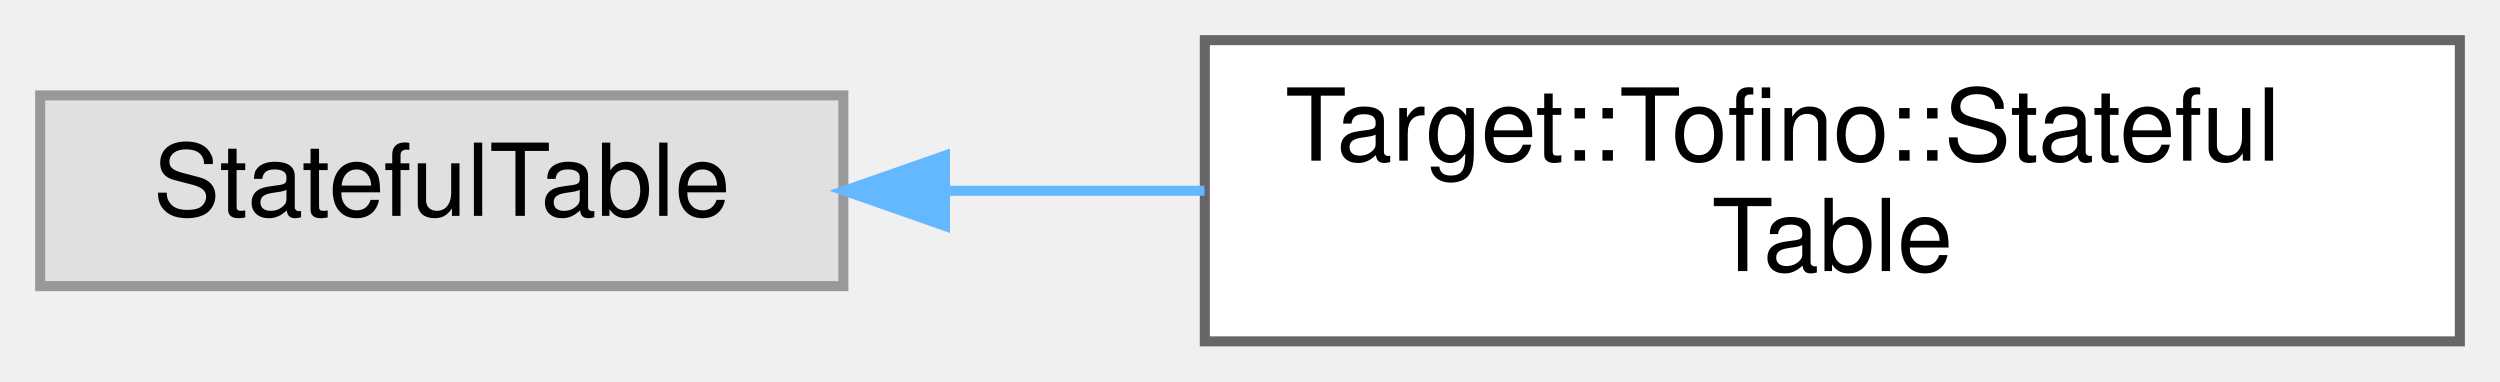
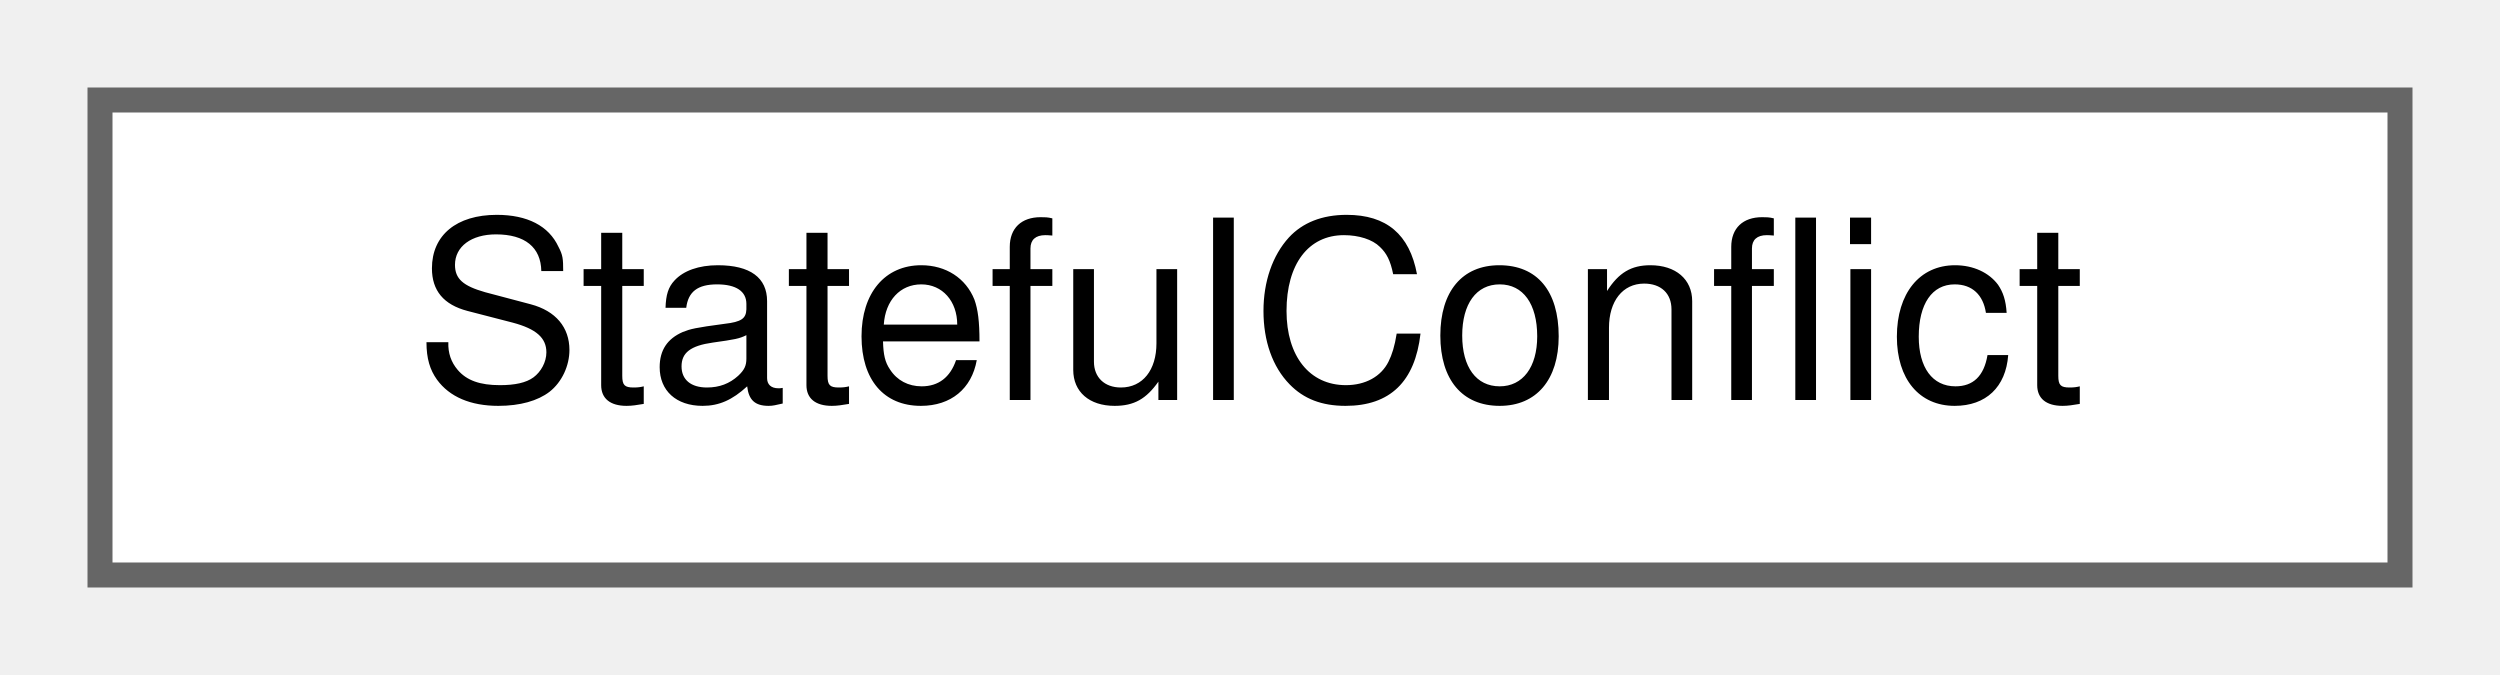
- <svg xmlns="http://www.w3.org/2000/svg" xmlns:xlink="http://www.w3.org/1999/xlink" width="249pt" height="38pt" viewBox="0.00 0.00 249.00 38.00">
-   <g id="graph0" class="graph" transform="scale(1 1) rotate(0) translate(4 34)">
+ <svg xmlns="http://www.w3.org/2000/svg" xmlns:xlink="http://www.w3.org/1999/xlink" width="100pt" height="27pt" viewBox="0.00 0.00 100.00 27.00">
+   <g id="graph0" class="graph" transform="scale(1 1) rotate(0) translate(4 23)">
    <g id="Node000000" class="node">
      <g id="a_Node000000">
-         <a xlink:title=" ">
-           <polygon fill="#e0e0e0" stroke="#999999" points="80,-24.5 0,-24.5 0,-5.5 80,-5.5 80,-24.5" />
-           <text text-anchor="middle" x="40" y="-12.5" font-family="Helvetica,sans-Serif" font-size="10.00">StatefulTable</text>
-         </a>
-       </g>
-     </g>
-     <g id="Node000001" class="node">
-       <g id="a_Node000001">
-         <a xlink:href="class_target_1_1_tofino_1_1_stateful_table.html" target="_top" xlink:title=" ">
-           <polygon fill="white" stroke="#666666" points="241,-30 116,-30 116,0 241,0 241,-30" />
-           <text text-anchor="start" x="124" y="-18" font-family="Helvetica,sans-Serif" font-size="10.00">Target::Tofino::Stateful</text>
-           <text text-anchor="middle" x="178.5" y="-7" font-family="Helvetica,sans-Serif" font-size="10.00">Table</text>
-         </a>
-       </g>
-     </g>
-     <g id="edge2666_Node000000_Node000001" class="edge">
-       <g id="a_edge2666_Node000000_Node000001">
-         <a xlink:title=" ">
-           <path fill="none" stroke="#63b8ff" d="M90.38,-15C98.68,-15 107.39,-15 115.96,-15" />
-           <polygon fill="#63b8ff" stroke="#63b8ff" points="90.12,-11.5 80.12,-15 90.12,-18.5 90.12,-11.5" />
+         <a xlink:href="struct_stateful_conflict.html" target="_top" xlink:title=" ">
+           <polygon fill="white" stroke="#666666" points="92,-19 0,-19 0,0 92,0 92,-19" />
+           <text text-anchor="middle" x="46" y="-7" font-family="Helvetica,sans-Serif" font-size="10.00">StatefulConflict</text>
        </a>
      </g>
    </g>
  </g>
</svg>
